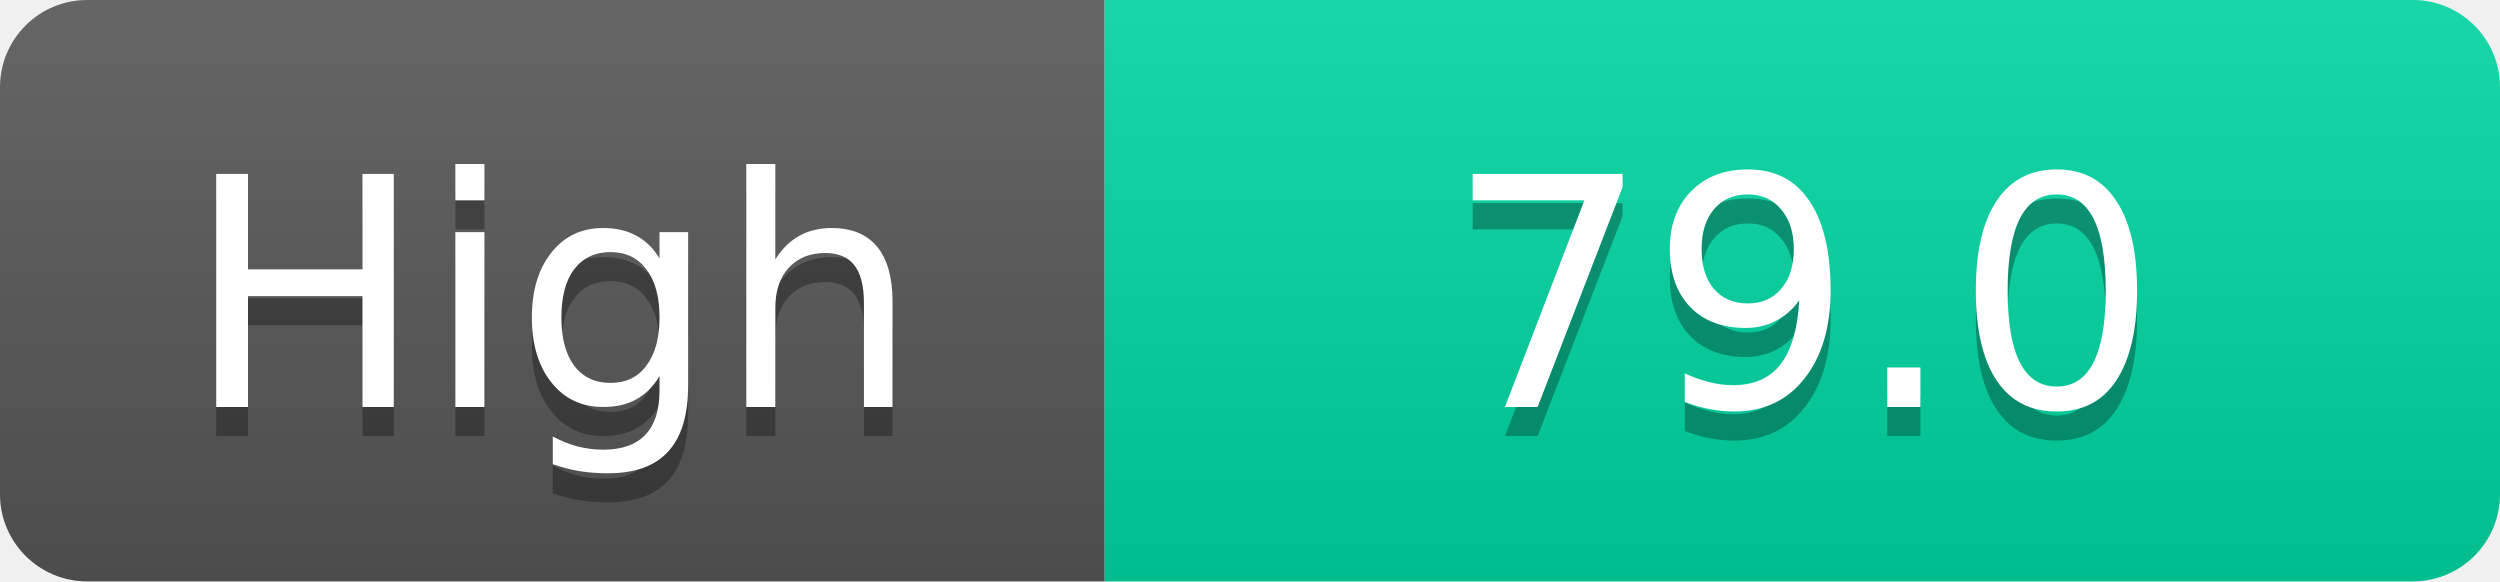
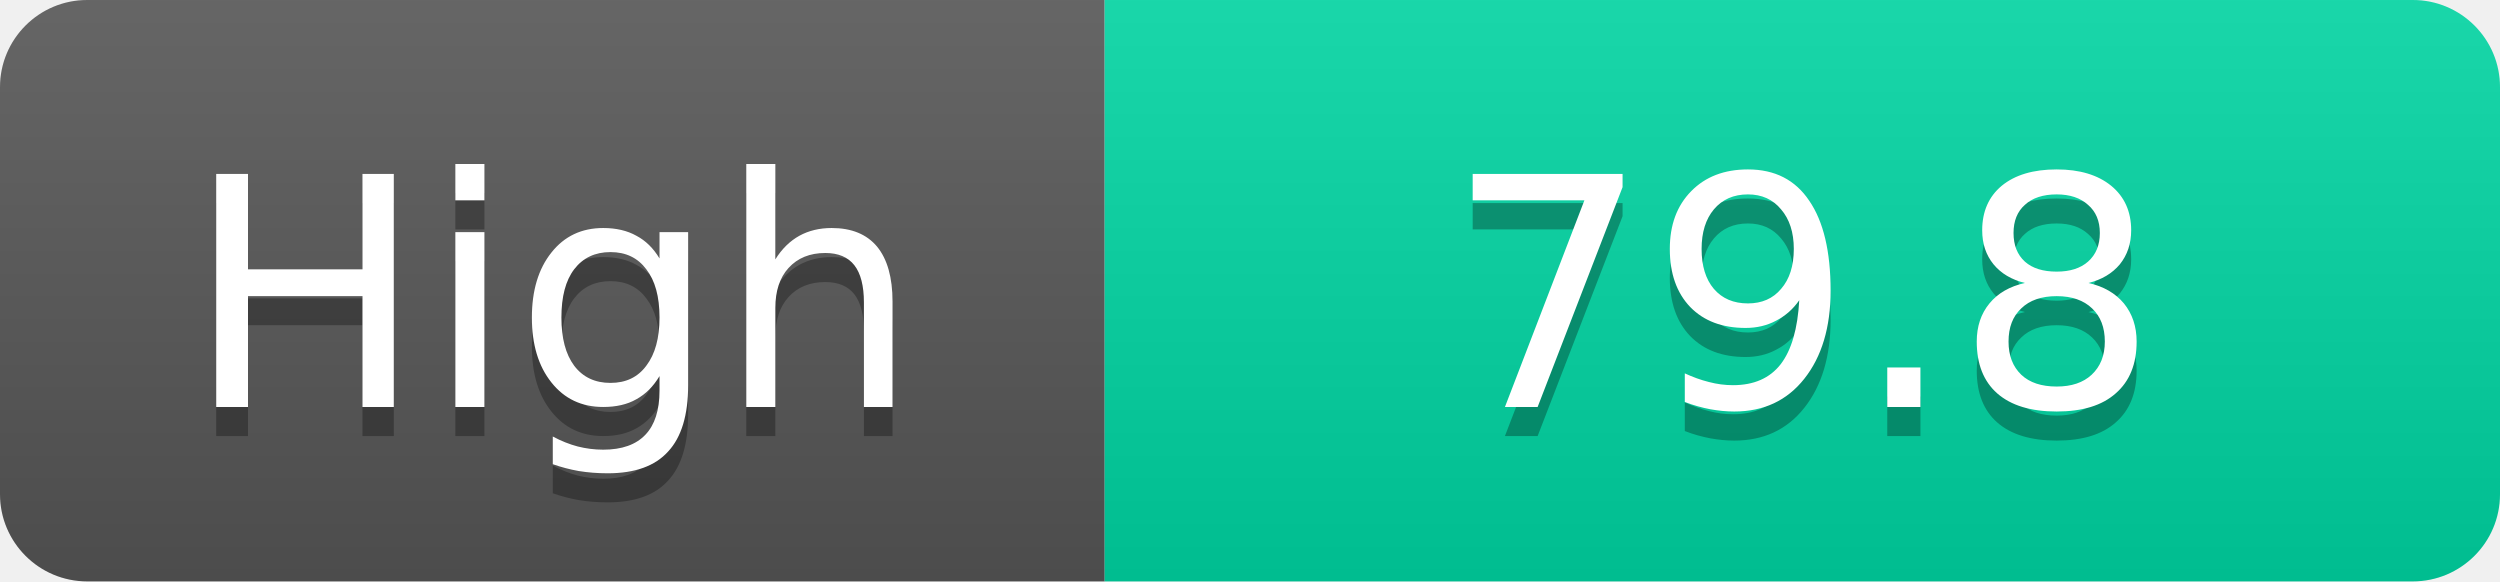
<svg xmlns="http://www.w3.org/2000/svg" width="86" height="20">
  <linearGradient id="s" x2="0" y2="100%">
    <stop offset="0" stop-color="#fff" stop-opacity=".1" />
    <stop offset="1" stop-opacity=".1" />
  </linearGradient>
  <clipPath id="r">
    <rect width="86" height="20" rx="3" fill="#fff" />
  </clipPath>
  <g clip-path="url(#r)">
    <rect width="38" height="20" fill="#555" />
    <rect x="38" width="48" height="20" fill="#00d2a0" />
    <rect width="86" height="20" fill="url(#s)" />
  </g>
  <g fill="#fff" text-anchor="middle" font-family="Verdana,Geneva,DejaVu Sans,sans-serif" text-rendering="geometricPrecision" font-size="11">
    <text x="19.0" y="15" fill="#010101" fill-opacity=".3">High</text>
    <text x="19.0" y="14">High</text>
-     <text x="62.0" y="15" fill="#010101" fill-opacity=".3">79.0</text>
-     <text x="62.0" y="14">79.0</text>
+     <text x="62.0" y="15" fill="#010101" fill-opacity=".3">79.8</text>
+     <text x="62.0" y="14">79.8</text>
  </g>
</svg>
